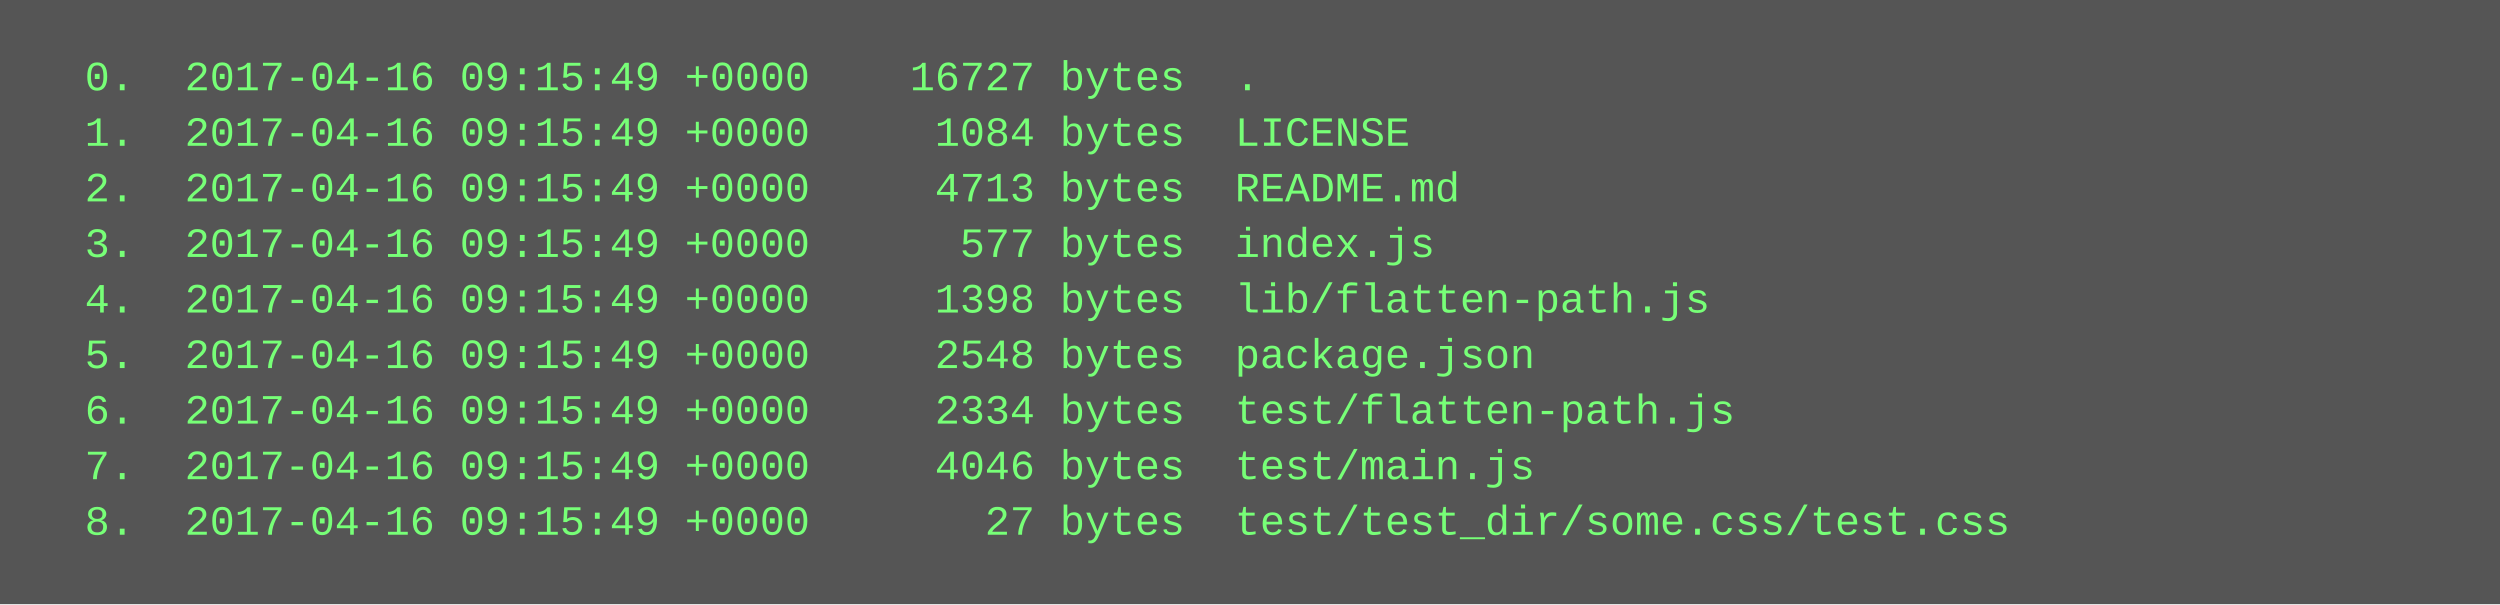
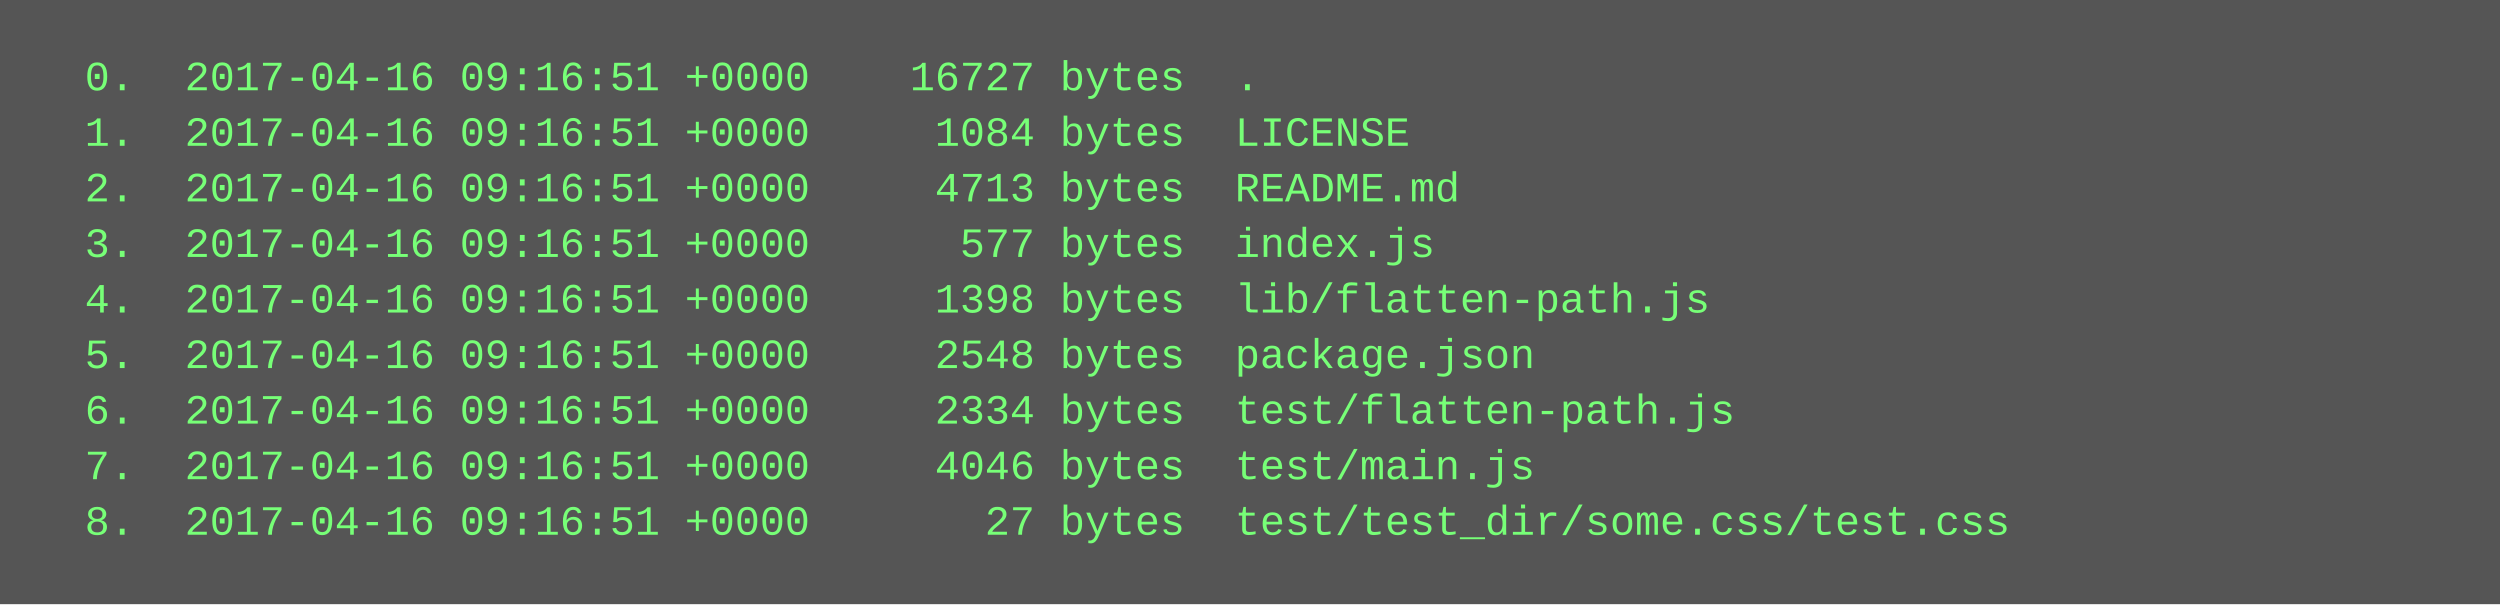
<svg xmlns="http://www.w3.org/2000/svg" height="174" width="720">
  <rect height="174" fill="#555" width="720" />
  <text fill="#7f7" font-family="Courier New" font-size="12" xml:space="preserve">
-     <tspan x="10" y="26">  0.  2017-04-16 09:15:49 +0000    16727 bytes  .</tspan>
-     <tspan x="10" y="42">  1.  2017-04-16 09:15:49 +0000     1084 bytes  LICENSE</tspan>
-     <tspan x="10" y="58">  2.  2017-04-16 09:15:49 +0000     4713 bytes  README.md</tspan>
-     <tspan x="10" y="74">  3.  2017-04-16 09:15:49 +0000      577 bytes  index.js</tspan>
-     <tspan x="10" y="90">  4.  2017-04-16 09:15:49 +0000     1398 bytes  lib/flatten-path.js</tspan>
-     <tspan x="10" y="106">  5.  2017-04-16 09:15:49 +0000     2548 bytes  package.json</tspan>
-     <tspan x="10" y="122">  6.  2017-04-16 09:15:49 +0000     2334 bytes  test/flatten-path.js</tspan>
-     <tspan x="10" y="138">  7.  2017-04-16 09:15:49 +0000     4046 bytes  test/main.js</tspan>
-     <tspan x="10" y="154">  8.  2017-04-16 09:15:49 +0000       27 bytes  test/test_dir/some.css/test.css</tspan>
+     <tspan x="10" y="26">  0.  2017-04-16 09:16:51 +0000    16727 bytes  .</tspan>
+     <tspan x="10" y="42">  1.  2017-04-16 09:16:51 +0000     1084 bytes  LICENSE</tspan>
+     <tspan x="10" y="58">  2.  2017-04-16 09:16:51 +0000     4713 bytes  README.md</tspan>
+     <tspan x="10" y="74">  3.  2017-04-16 09:16:51 +0000      577 bytes  index.js</tspan>
+     <tspan x="10" y="90">  4.  2017-04-16 09:16:51 +0000     1398 bytes  lib/flatten-path.js</tspan>
+     <tspan x="10" y="106">  5.  2017-04-16 09:16:51 +0000     2548 bytes  package.json</tspan>
+     <tspan x="10" y="122">  6.  2017-04-16 09:16:51 +0000     2334 bytes  test/flatten-path.js</tspan>
+     <tspan x="10" y="138">  7.  2017-04-16 09:16:51 +0000     4046 bytes  test/main.js</tspan>
+     <tspan x="10" y="154">  8.  2017-04-16 09:16:51 +0000       27 bytes  test/test_dir/some.css/test.css</tspan>
  </text>
</svg>
